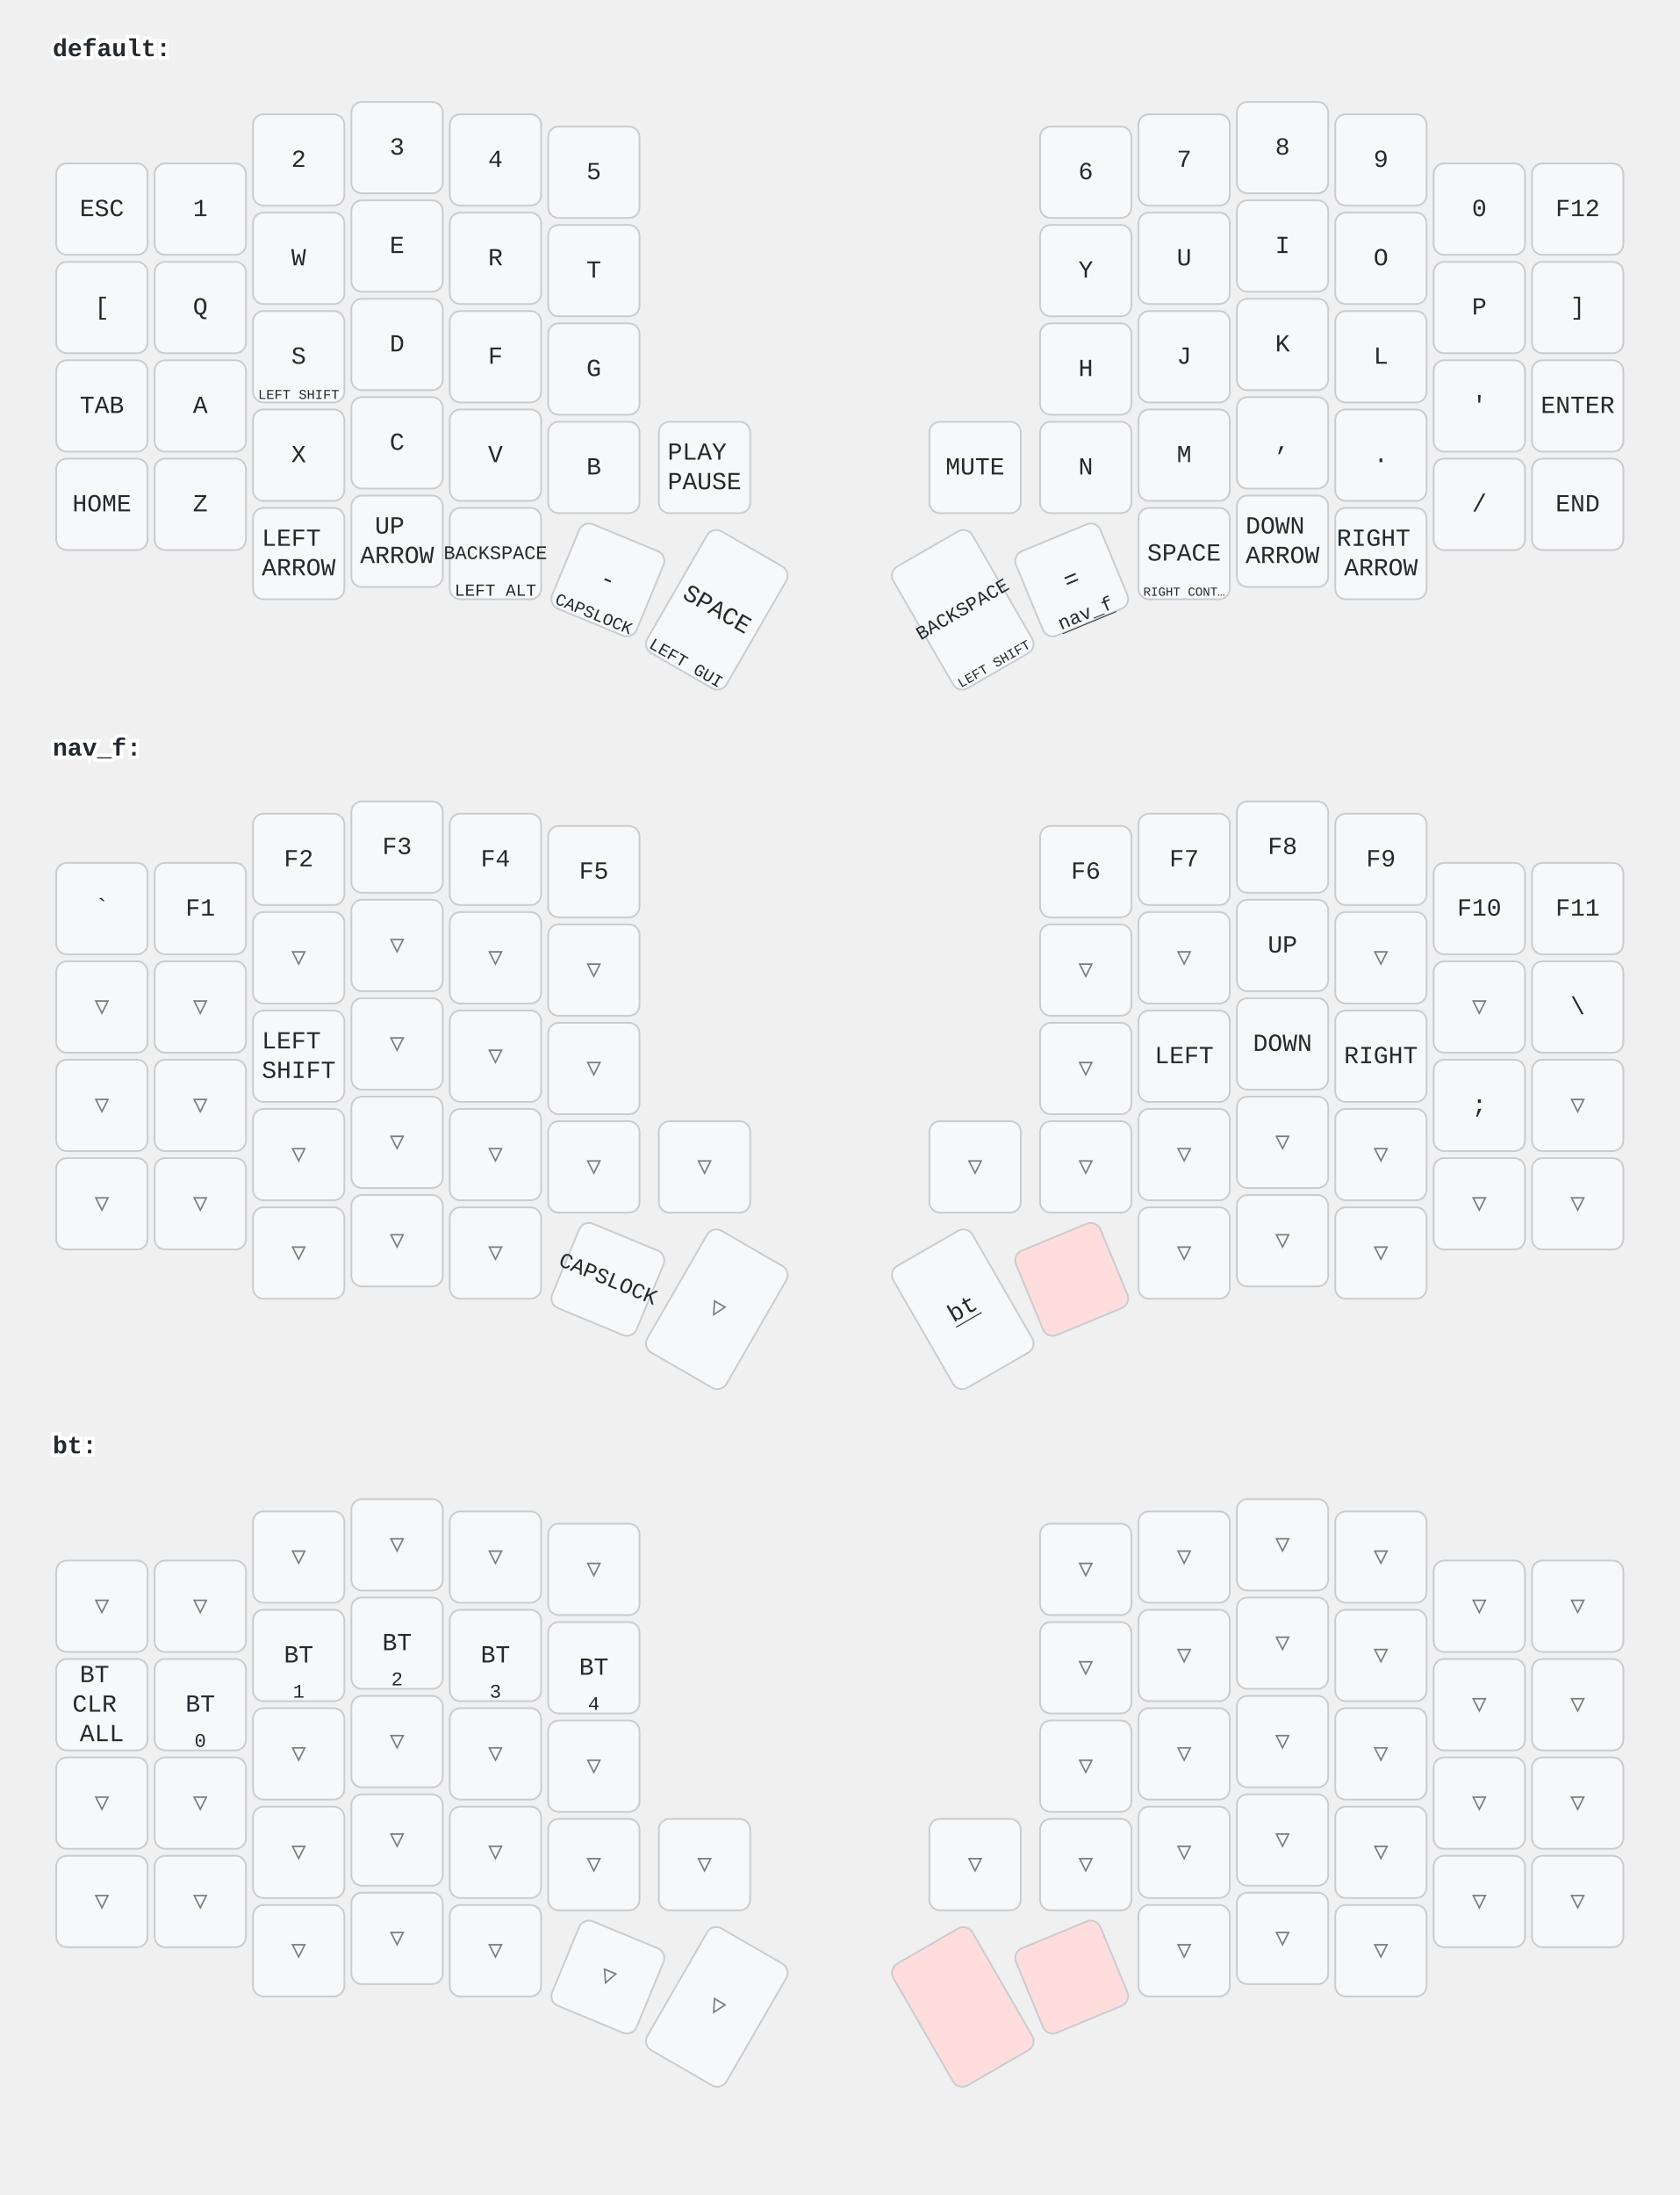
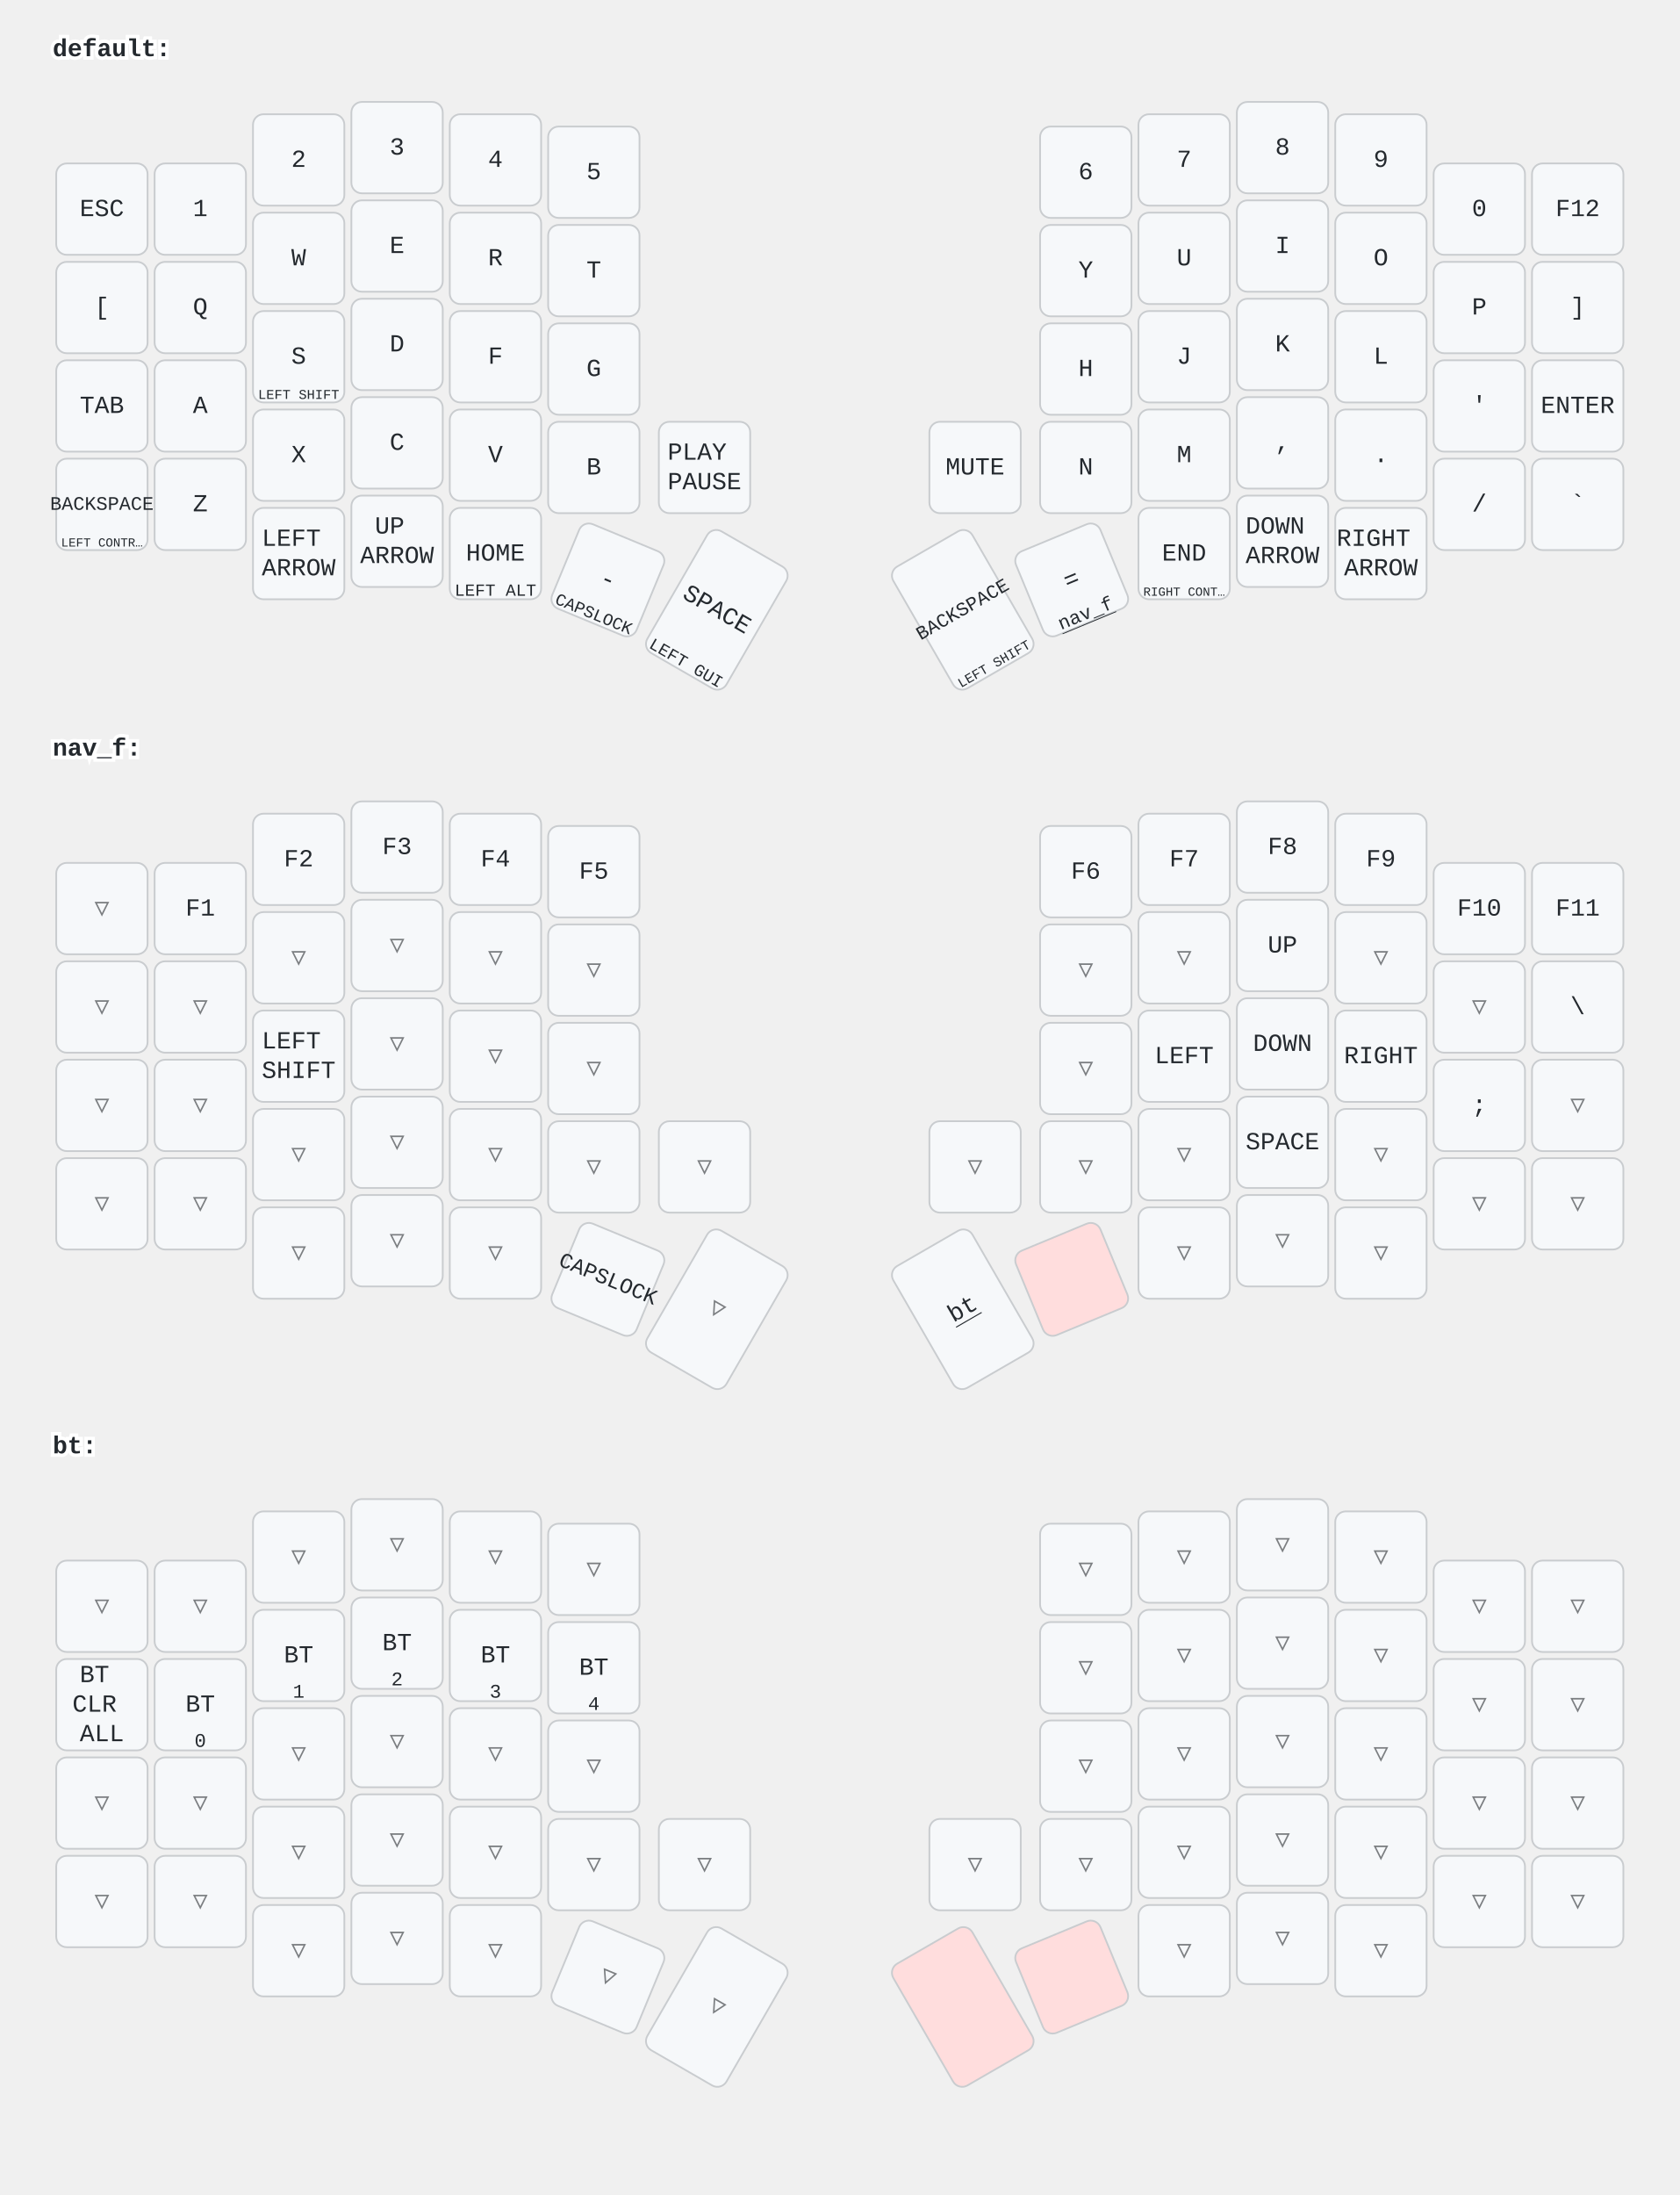
<svg xmlns="http://www.w3.org/2000/svg" width="956" height="1249" viewBox="0 0 956 1249" class="keymap">
  <style>/* inherit to force styles through use tags */
svg path {
    fill: inherit;
}

/* font and background color specifications */
svg.keymap {
    font-family: SFMono-Regular,Consolas,Liberation Mono,Menlo,monospace;
    font-size: 14px;
    font-kerning: normal;
    text-rendering: optimizeLegibility;
    fill: #24292e;
}

/* default key styling */
rect.key {
    fill: #f6f8fa;
}

rect.key, rect.combo {
    stroke: #c9cccf;
    stroke-width: 1;
}

/* default key side styling, only used is draw_key_sides is set */
rect.side {
    filter: brightness(90%);
}

/* color accent for combo boxes */
rect.combo, rect.combo-separate {
    fill: #cdf;
}

/* color accent for held keys */
rect.held, rect.combo.held {
    fill: #fdd;
}

/* color accent for ghost (optional) keys */
rect.ghost, rect.combo.ghost {
    stroke-dasharray: 4, 4;
    stroke-width: 2;
}

text {
    text-anchor: middle;
    dominant-baseline: middle;
}

/* styling for layer labels */
text.label {
    font-weight: bold;
    text-anchor: start;
    stroke: white;
    stroke-width: 4;
    paint-order: stroke;
}

/* styling for optional footer */
text.footer {
    text-anchor: end;
    dominant-baseline: auto;
    stroke: white;
    stroke-width: 4;
    paint-order: stroke;
}

/* styling for combo tap, and key non-tap label text */
text.combo, text.hold, text.shifted, text.left, text.right {
    font-size: 11px;
}

text.hold {
    text-anchor: middle;
    dominant-baseline: auto;
}

text.shifted {
    text-anchor: middle;
    dominant-baseline: hanging;
}

text.left {
    text-anchor: start;
}

text.right {
    text-anchor: end;
}

text.layer-activator {
    text-decoration: underline;
}

/* styling for hold/shifted label text in combo box */
text.combo.hold, text.combo.shifted, text.combo.left, text.combo.right {
    font-size: 8px;
}

/* lighter symbol for transparent keys */
text.trans {
    fill: #7b7e81;
}

/* styling for combo dendrons */
path.combo {
    stroke-width: 1;
    stroke: gray;
    fill: none;
}

/* Start Tabler Icons Cleanup */
/* cannot use height/width with glyphs */
.icon-tabler &gt; path {
    fill: inherit;
    stroke: inherit;
    stroke-width: 2;
}
/* hide tabler's default box */
.icon-tabler &gt; path[stroke="none"][fill="none"] {
    visibility: hidden;
}
/* End Tabler Icons Cleanup */
</style>
  <g transform="translate(30, 0)" class="layer-default">
    <text x="0" y="28" class="label" id="default">default:</text>
    <g transform="translate(0, 56)">
      <g transform="translate(28, 63)" class="key keypos-0">
        <rect rx="6" ry="6" x="-26" y="-26" width="52" height="52" class="key" />
        <text x="0" y="0" class="key tap">ESC</text>
      </g>
      <g transform="translate(84, 63)" class="key keypos-1">
        <rect rx="6" ry="6" x="-26" y="-26" width="52" height="52" class="key" />
        <text x="0" y="0" class="key tap">1</text>
      </g>
      <g transform="translate(140, 35)" class="key keypos-2">
        <rect rx="6" ry="6" x="-26" y="-26" width="52" height="52" class="key" />
        <text x="0" y="0" class="key tap">2</text>
      </g>
      <g transform="translate(196, 28)" class="key keypos-3">
        <rect rx="6" ry="6" x="-26" y="-26" width="52" height="52" class="key" />
        <text x="0" y="0" class="key tap">3</text>
      </g>
      <g transform="translate(252, 35)" class="key keypos-4">
        <rect rx="6" ry="6" x="-26" y="-26" width="52" height="52" class="key" />
        <text x="0" y="0" class="key tap">4</text>
      </g>
      <g transform="translate(308, 42)" class="key keypos-5">
        <rect rx="6" ry="6" x="-26" y="-26" width="52" height="52" class="key" />
        <text x="0" y="0" class="key tap">5</text>
      </g>
      <g transform="translate(588, 42)" class="key keypos-6">
        <rect rx="6" ry="6" x="-26" y="-26" width="52" height="52" class="key" />
        <text x="0" y="0" class="key tap">6</text>
      </g>
      <g transform="translate(644, 35)" class="key keypos-7">
        <rect rx="6" ry="6" x="-26" y="-26" width="52" height="52" class="key" />
        <text x="0" y="0" class="key tap">7</text>
      </g>
      <g transform="translate(700, 28)" class="key keypos-8">
        <rect rx="6" ry="6" x="-26" y="-26" width="52" height="52" class="key" />
        <text x="0" y="0" class="key tap">8</text>
      </g>
      <g transform="translate(756, 35)" class="key keypos-9">
        <rect rx="6" ry="6" x="-26" y="-26" width="52" height="52" class="key" />
        <text x="0" y="0" class="key tap">9</text>
      </g>
      <g transform="translate(812, 63)" class="key keypos-10">
        <rect rx="6" ry="6" x="-26" y="-26" width="52" height="52" class="key" />
        <text x="0" y="0" class="key tap">0</text>
      </g>
      <g transform="translate(868, 63)" class="key keypos-11">
        <rect rx="6" ry="6" x="-26" y="-26" width="52" height="52" class="key" />
        <text x="0" y="0" class="key tap">F12</text>
      </g>
      <g transform="translate(28, 119)" class="key keypos-12">
        <rect rx="6" ry="6" x="-26" y="-26" width="52" height="52" class="key" />
        <text x="0" y="0" class="key tap">[</text>
      </g>
      <g transform="translate(84, 119)" class="key keypos-13">
        <rect rx="6" ry="6" x="-26" y="-26" width="52" height="52" class="key" />
        <text x="0" y="0" class="key tap">Q</text>
      </g>
      <g transform="translate(140, 91)" class="key keypos-14">
        <rect rx="6" ry="6" x="-26" y="-26" width="52" height="52" class="key" />
        <text x="0" y="0" class="key tap">W</text>
      </g>
      <g transform="translate(196, 84)" class="key keypos-15">
        <rect rx="6" ry="6" x="-26" y="-26" width="52" height="52" class="key" />
        <text x="0" y="0" class="key tap">E</text>
      </g>
      <g transform="translate(252, 91)" class="key keypos-16">
        <rect rx="6" ry="6" x="-26" y="-26" width="52" height="52" class="key" />
        <text x="0" y="0" class="key tap">R</text>
      </g>
      <g transform="translate(308, 98)" class="key keypos-17">
        <rect rx="6" ry="6" x="-26" y="-26" width="52" height="52" class="key" />
        <text x="0" y="0" class="key tap">T</text>
      </g>
      <g transform="translate(588, 98)" class="key keypos-18">
        <rect rx="6" ry="6" x="-26" y="-26" width="52" height="52" class="key" />
        <text x="0" y="0" class="key tap">Y</text>
      </g>
      <g transform="translate(644, 91)" class="key keypos-19">
        <rect rx="6" ry="6" x="-26" y="-26" width="52" height="52" class="key" />
        <text x="0" y="0" class="key tap">U</text>
      </g>
      <g transform="translate(700, 84)" class="key keypos-20">
        <rect rx="6" ry="6" x="-26" y="-26" width="52" height="52" class="key" />
        <text x="0" y="0" class="key tap">I</text>
      </g>
      <g transform="translate(756, 91)" class="key keypos-21">
        <rect rx="6" ry="6" x="-26" y="-26" width="52" height="52" class="key" />
        <text x="0" y="0" class="key tap">O</text>
      </g>
      <g transform="translate(812, 119)" class="key keypos-22">
        <rect rx="6" ry="6" x="-26" y="-26" width="52" height="52" class="key" />
        <text x="0" y="0" class="key tap">P</text>
      </g>
      <g transform="translate(868, 119)" class="key keypos-23">
        <rect rx="6" ry="6" x="-26" y="-26" width="52" height="52" class="key" />
        <text x="0" y="0" class="key tap">]</text>
      </g>
      <g transform="translate(28, 175)" class="key keypos-24">
        <rect rx="6" ry="6" x="-26" y="-26" width="52" height="52" class="key" />
        <text x="0" y="0" class="key tap">TAB</text>
      </g>
      <g transform="translate(84, 175)" class="key keypos-25">
        <rect rx="6" ry="6" x="-26" y="-26" width="52" height="52" class="key" />
        <text x="0" y="0" class="key tap">A</text>
      </g>
      <g transform="translate(140, 147)" class="key keypos-26">
        <rect rx="6" ry="6" x="-26" y="-26" width="52" height="52" class="key" />
        <text x="0" y="0" class="key tap">S</text>
        <text x="0" y="24" class="key hold">
          <tspan style="font-size: 70%">LEFT SHIFT</tspan>
        </text>
      </g>
      <g transform="translate(196, 140)" class="key keypos-27">
        <rect rx="6" ry="6" x="-26" y="-26" width="52" height="52" class="key" />
        <text x="0" y="0" class="key tap">D</text>
      </g>
      <g transform="translate(252, 147)" class="key keypos-28">
        <rect rx="6" ry="6" x="-26" y="-26" width="52" height="52" class="key" />
        <text x="0" y="0" class="key tap">F</text>
      </g>
      <g transform="translate(308, 154)" class="key keypos-29">
        <rect rx="6" ry="6" x="-26" y="-26" width="52" height="52" class="key" />
        <text x="0" y="0" class="key tap">G</text>
      </g>
      <g transform="translate(588, 154)" class="key keypos-30">
        <rect rx="6" ry="6" x="-26" y="-26" width="52" height="52" class="key" />
        <text x="0" y="0" class="key tap">H</text>
      </g>
      <g transform="translate(644, 147)" class="key keypos-31">
        <rect rx="6" ry="6" x="-26" y="-26" width="52" height="52" class="key" />
        <text x="0" y="0" class="key tap">J</text>
      </g>
      <g transform="translate(700, 140)" class="key keypos-32">
        <rect rx="6" ry="6" x="-26" y="-26" width="52" height="52" class="key" />
        <text x="0" y="0" class="key tap">K</text>
      </g>
      <g transform="translate(756, 147)" class="key keypos-33">
        <rect rx="6" ry="6" x="-26" y="-26" width="52" height="52" class="key" />
        <text x="0" y="0" class="key tap">L</text>
      </g>
      <g transform="translate(812, 175)" class="key keypos-34">
        <rect rx="6" ry="6" x="-26" y="-26" width="52" height="52" class="key" />
        <text x="0" y="0" class="key tap">'</text>
      </g>
      <g transform="translate(868, 175)" class="key keypos-35">
        <rect rx="6" ry="6" x="-26" y="-26" width="52" height="52" class="key" />
        <text x="0" y="0" class="key tap">ENTER</text>
      </g>
      <g transform="translate(28, 231)" class="key keypos-36">
        <rect rx="6" ry="6" x="-26" y="-26" width="52" height="52" class="key" />
-         <text x="0" y="0" class="key tap">HOME</text>
+         <text x="0" y="0" class="key tap">
+           <tspan style="font-size: 78%">BACKSPACE</tspan>
+         </text>
+         <text x="0" y="24" class="key hold">
+           <tspan style="font-size: 64%">LEFT CONTR…</tspan>
+         </text>
      </g>
      <g transform="translate(84, 231)" class="key keypos-37">
        <rect rx="6" ry="6" x="-26" y="-26" width="52" height="52" class="key" />
        <text x="0" y="0" class="key tap">Z</text>
      </g>
      <g transform="translate(140, 203)" class="key keypos-38">
        <rect rx="6" ry="6" x="-26" y="-26" width="52" height="52" class="key" />
        <text x="0" y="0" class="key tap">X</text>
      </g>
      <g transform="translate(196, 196)" class="key keypos-39">
        <rect rx="6" ry="6" x="-26" y="-26" width="52" height="52" class="key" />
        <text x="0" y="0" class="key tap">C</text>
      </g>
      <g transform="translate(252, 203)" class="key keypos-40">
        <rect rx="6" ry="6" x="-26" y="-26" width="52" height="52" class="key" />
        <text x="0" y="0" class="key tap">V</text>
      </g>
      <g transform="translate(308, 210)" class="key keypos-41">
        <rect rx="6" ry="6" x="-26" y="-26" width="52" height="52" class="key" />
        <text x="0" y="0" class="key tap">B</text>
      </g>
      <g transform="translate(371, 210)" class="key keypos-42">
        <rect rx="6" ry="6" x="-26" y="-26" width="52" height="52" class="key" />
        <text x="0" y="0" class="key tap">
          <tspan x="0" dy="-0.6em">PLAY</tspan>
          <tspan x="0" dy="1.2em">PAUSE</tspan>
        </text>
      </g>
      <g transform="translate(525, 210)" class="key keypos-43">
        <rect rx="6" ry="6" x="-26" y="-26" width="52" height="52" class="key" />
        <text x="0" y="0" class="key tap">MUTE</text>
      </g>
      <g transform="translate(588, 210)" class="key keypos-44">
        <rect rx="6" ry="6" x="-26" y="-26" width="52" height="52" class="key" />
        <text x="0" y="0" class="key tap">N</text>
      </g>
      <g transform="translate(644, 203)" class="key keypos-45">
        <rect rx="6" ry="6" x="-26" y="-26" width="52" height="52" class="key" />
        <text x="0" y="0" class="key tap">M</text>
      </g>
      <g transform="translate(700, 196)" class="key keypos-46">
        <rect rx="6" ry="6" x="-26" y="-26" width="52" height="52" class="key" />
        <text x="0" y="0" class="key tap">,</text>
      </g>
      <g transform="translate(756, 203)" class="key keypos-47">
        <rect rx="6" ry="6" x="-26" y="-26" width="52" height="52" class="key" />
        <text x="0" y="0" class="key tap">.</text>
      </g>
      <g transform="translate(812, 231)" class="key keypos-48">
        <rect rx="6" ry="6" x="-26" y="-26" width="52" height="52" class="key" />
        <text x="0" y="0" class="key tap">/</text>
      </g>
      <g transform="translate(868, 231)" class="key keypos-49">
        <rect rx="6" ry="6" x="-26" y="-26" width="52" height="52" class="key" />
-         <text x="0" y="0" class="key tap">END</text>
+         <text x="0" y="0" class="key tap">`</text>
      </g>
      <g transform="translate(140, 259)" class="key keypos-50">
        <rect rx="6" ry="6" x="-26" y="-26" width="52" height="52" class="key" />
        <text x="0" y="0" class="key tap">
          <tspan x="0" dy="-0.6em">LEFT</tspan>
          <tspan x="0" dy="1.2em">ARROW</tspan>
        </text>
      </g>
      <g transform="translate(196, 252)" class="key keypos-51">
        <rect rx="6" ry="6" x="-26" y="-26" width="52" height="52" class="key" />
        <text x="0" y="0" class="key tap">
          <tspan x="0" dy="-0.6em">UP</tspan>
          <tspan x="0" dy="1.2em">ARROW</tspan>
        </text>
      </g>
      <g transform="translate(252, 259)" class="key keypos-52">
        <rect rx="6" ry="6" x="-26" y="-26" width="52" height="52" class="key" />
-         <text x="0" y="0" class="key tap">
-           <tspan style="font-size: 78%">BACKSPACE</tspan>
-         </text>
+         <text x="0" y="0" class="key tap">HOME</text>
        <text x="0" y="24" class="key hold">
          <tspan style="font-size: 88%">LEFT ALT</tspan>
        </text>
      </g>
      <g transform="translate(316, 274) rotate(22.5)" class="key keypos-53">
        <rect rx="6" ry="6" x="-26" y="-26" width="52" height="52" class="key" />
        <text x="0" y="0" class="key tap">-</text>
        <text x="0" y="24" class="key hold">
          <tspan style="font-size: 88%">CAPSLOCK</tspan>
        </text>
      </g>
      <g transform="translate(378, 291) rotate(30.0)" class="key keypos-54">
        <rect rx="6" ry="6" x="-26" y="-40" width="52" height="80" class="key" />
        <text x="0" y="0" class="key tap">SPACE</text>
        <text x="0" y="38" class="key hold">
          <tspan style="font-size: 88%">LEFT GUI</tspan>
        </text>
      </g>
      <g transform="translate(518, 291) rotate(-30.0)" class="key keypos-55">
        <rect rx="6" ry="6" x="-26" y="-40" width="52" height="80" class="key" />
        <text x="0" y="0" class="key tap">
          <tspan style="font-size: 78%">BACKSPACE</tspan>
        </text>
        <text x="0" y="38" class="key hold">
          <tspan style="font-size: 70%">LEFT SHIFT</tspan>
        </text>
      </g>
      <g transform="translate(580, 274) rotate(-22.5)" class="key keypos-56">
        <rect rx="6" ry="6" x="-26" y="-26" width="52" height="52" class="key" />
        <text x="0" y="0" class="key tap">=</text>
        <a href="#nav_f">
          <text x="0" y="24" class="key hold layer-activator">nav_f</text>
        </a>
      </g>
      <g transform="translate(644, 259)" class="key keypos-57">
        <rect rx="6" ry="6" x="-26" y="-26" width="52" height="52" class="key" />
-         <text x="0" y="0" class="key tap">SPACE</text>
+         <text x="0" y="0" class="key tap">END</text>
        <text x="0" y="24" class="key hold">
          <tspan style="font-size: 64%">RIGHT CONT…</tspan>
        </text>
      </g>
      <g transform="translate(700, 252)" class="key keypos-58">
        <rect rx="6" ry="6" x="-26" y="-26" width="52" height="52" class="key" />
        <text x="0" y="0" class="key tap">
          <tspan x="0" dy="-0.6em">DOWN</tspan>
          <tspan x="0" dy="1.2em">ARROW</tspan>
        </text>
      </g>
      <g transform="translate(756, 259)" class="key keypos-59">
        <rect rx="6" ry="6" x="-26" y="-26" width="52" height="52" class="key" />
        <text x="0" y="0" class="key tap">
          <tspan x="0" dy="-0.6em">RIGHT</tspan>
          <tspan x="0" dy="1.2em">ARROW</tspan>
        </text>
      </g>
    </g>
  </g>
  <g transform="translate(30, 398)" class="layer-nav_f">
    <text x="0" y="28" class="label" id="nav_f">nav_f:</text>
    <g transform="translate(0, 56)">
-       <g transform="translate(28, 63)" class="key keypos-0">
-         <rect rx="6" ry="6" x="-26" y="-26" width="52" height="52" class="key" />
-         <text x="0" y="0" class="key tap">`</text>
+       <g transform="translate(28, 63)" class="key trans keypos-0">
+         <rect rx="6" ry="6" x="-26" y="-26" width="52" height="52" class="key trans" />
+         <text x="0" y="0" class="key trans tap">▽</text>
      </g>
      <g transform="translate(84, 63)" class="key keypos-1">
        <rect rx="6" ry="6" x="-26" y="-26" width="52" height="52" class="key" />
        <text x="0" y="0" class="key tap">F1</text>
      </g>
      <g transform="translate(140, 35)" class="key keypos-2">
        <rect rx="6" ry="6" x="-26" y="-26" width="52" height="52" class="key" />
        <text x="0" y="0" class="key tap">F2</text>
      </g>
      <g transform="translate(196, 28)" class="key keypos-3">
        <rect rx="6" ry="6" x="-26" y="-26" width="52" height="52" class="key" />
        <text x="0" y="0" class="key tap">F3</text>
      </g>
      <g transform="translate(252, 35)" class="key keypos-4">
        <rect rx="6" ry="6" x="-26" y="-26" width="52" height="52" class="key" />
        <text x="0" y="0" class="key tap">F4</text>
      </g>
      <g transform="translate(308, 42)" class="key keypos-5">
        <rect rx="6" ry="6" x="-26" y="-26" width="52" height="52" class="key" />
        <text x="0" y="0" class="key tap">F5</text>
      </g>
      <g transform="translate(588, 42)" class="key keypos-6">
        <rect rx="6" ry="6" x="-26" y="-26" width="52" height="52" class="key" />
        <text x="0" y="0" class="key tap">F6</text>
      </g>
      <g transform="translate(644, 35)" class="key keypos-7">
        <rect rx="6" ry="6" x="-26" y="-26" width="52" height="52" class="key" />
        <text x="0" y="0" class="key tap">F7</text>
      </g>
      <g transform="translate(700, 28)" class="key keypos-8">
        <rect rx="6" ry="6" x="-26" y="-26" width="52" height="52" class="key" />
        <text x="0" y="0" class="key tap">F8</text>
      </g>
      <g transform="translate(756, 35)" class="key keypos-9">
        <rect rx="6" ry="6" x="-26" y="-26" width="52" height="52" class="key" />
        <text x="0" y="0" class="key tap">F9</text>
      </g>
      <g transform="translate(812, 63)" class="key keypos-10">
        <rect rx="6" ry="6" x="-26" y="-26" width="52" height="52" class="key" />
        <text x="0" y="0" class="key tap">F10</text>
      </g>
      <g transform="translate(868, 63)" class="key keypos-11">
        <rect rx="6" ry="6" x="-26" y="-26" width="52" height="52" class="key" />
        <text x="0" y="0" class="key tap">F11</text>
      </g>
      <g transform="translate(28, 119)" class="key trans keypos-12">
        <rect rx="6" ry="6" x="-26" y="-26" width="52" height="52" class="key trans" />
        <text x="0" y="0" class="key trans tap">▽</text>
      </g>
      <g transform="translate(84, 119)" class="key trans keypos-13">
        <rect rx="6" ry="6" x="-26" y="-26" width="52" height="52" class="key trans" />
        <text x="0" y="0" class="key trans tap">▽</text>
      </g>
      <g transform="translate(140, 91)" class="key trans keypos-14">
        <rect rx="6" ry="6" x="-26" y="-26" width="52" height="52" class="key trans" />
        <text x="0" y="0" class="key trans tap">▽</text>
      </g>
      <g transform="translate(196, 84)" class="key trans keypos-15">
        <rect rx="6" ry="6" x="-26" y="-26" width="52" height="52" class="key trans" />
        <text x="0" y="0" class="key trans tap">▽</text>
      </g>
      <g transform="translate(252, 91)" class="key trans keypos-16">
        <rect rx="6" ry="6" x="-26" y="-26" width="52" height="52" class="key trans" />
        <text x="0" y="0" class="key trans tap">▽</text>
      </g>
      <g transform="translate(308, 98)" class="key trans keypos-17">
        <rect rx="6" ry="6" x="-26" y="-26" width="52" height="52" class="key trans" />
        <text x="0" y="0" class="key trans tap">▽</text>
      </g>
      <g transform="translate(588, 98)" class="key trans keypos-18">
        <rect rx="6" ry="6" x="-26" y="-26" width="52" height="52" class="key trans" />
        <text x="0" y="0" class="key trans tap">▽</text>
      </g>
      <g transform="translate(644, 91)" class="key trans keypos-19">
        <rect rx="6" ry="6" x="-26" y="-26" width="52" height="52" class="key trans" />
        <text x="0" y="0" class="key trans tap">▽</text>
      </g>
      <g transform="translate(700, 84)" class="key keypos-20">
        <rect rx="6" ry="6" x="-26" y="-26" width="52" height="52" class="key" />
        <text x="0" y="0" class="key tap">UP</text>
      </g>
      <g transform="translate(756, 91)" class="key trans keypos-21">
        <rect rx="6" ry="6" x="-26" y="-26" width="52" height="52" class="key trans" />
        <text x="0" y="0" class="key trans tap">▽</text>
      </g>
      <g transform="translate(812, 119)" class="key trans keypos-22">
        <rect rx="6" ry="6" x="-26" y="-26" width="52" height="52" class="key trans" />
        <text x="0" y="0" class="key trans tap">▽</text>
      </g>
      <g transform="translate(868, 119)" class="key keypos-23">
        <rect rx="6" ry="6" x="-26" y="-26" width="52" height="52" class="key" />
        <text x="0" y="0" class="key tap">\</text>
      </g>
      <g transform="translate(28, 175)" class="key trans keypos-24">
        <rect rx="6" ry="6" x="-26" y="-26" width="52" height="52" class="key trans" />
        <text x="0" y="0" class="key trans tap">▽</text>
      </g>
      <g transform="translate(84, 175)" class="key trans keypos-25">
        <rect rx="6" ry="6" x="-26" y="-26" width="52" height="52" class="key trans" />
        <text x="0" y="0" class="key trans tap">▽</text>
      </g>
      <g transform="translate(140, 147)" class="key keypos-26">
        <rect rx="6" ry="6" x="-26" y="-26" width="52" height="52" class="key" />
        <text x="0" y="0" class="key tap">
          <tspan x="0" dy="-0.6em">LEFT</tspan>
          <tspan x="0" dy="1.2em">SHIFT</tspan>
        </text>
      </g>
      <g transform="translate(196, 140)" class="key trans keypos-27">
        <rect rx="6" ry="6" x="-26" y="-26" width="52" height="52" class="key trans" />
        <text x="0" y="0" class="key trans tap">▽</text>
      </g>
      <g transform="translate(252, 147)" class="key trans keypos-28">
        <rect rx="6" ry="6" x="-26" y="-26" width="52" height="52" class="key trans" />
        <text x="0" y="0" class="key trans tap">▽</text>
      </g>
      <g transform="translate(308, 154)" class="key trans keypos-29">
        <rect rx="6" ry="6" x="-26" y="-26" width="52" height="52" class="key trans" />
        <text x="0" y="0" class="key trans tap">▽</text>
      </g>
      <g transform="translate(588, 154)" class="key trans keypos-30">
        <rect rx="6" ry="6" x="-26" y="-26" width="52" height="52" class="key trans" />
        <text x="0" y="0" class="key trans tap">▽</text>
      </g>
      <g transform="translate(644, 147)" class="key keypos-31">
        <rect rx="6" ry="6" x="-26" y="-26" width="52" height="52" class="key" />
        <text x="0" y="0" class="key tap">LEFT</text>
      </g>
      <g transform="translate(700, 140)" class="key keypos-32">
        <rect rx="6" ry="6" x="-26" y="-26" width="52" height="52" class="key" />
        <text x="0" y="0" class="key tap">DOWN</text>
      </g>
      <g transform="translate(756, 147)" class="key keypos-33">
        <rect rx="6" ry="6" x="-26" y="-26" width="52" height="52" class="key" />
        <text x="0" y="0" class="key tap">RIGHT</text>
      </g>
      <g transform="translate(812, 175)" class="key keypos-34">
        <rect rx="6" ry="6" x="-26" y="-26" width="52" height="52" class="key" />
        <text x="0" y="0" class="key tap">;</text>
      </g>
      <g transform="translate(868, 175)" class="key trans keypos-35">
        <rect rx="6" ry="6" x="-26" y="-26" width="52" height="52" class="key trans" />
        <text x="0" y="0" class="key trans tap">▽</text>
      </g>
      <g transform="translate(28, 231)" class="key trans keypos-36">
        <rect rx="6" ry="6" x="-26" y="-26" width="52" height="52" class="key trans" />
        <text x="0" y="0" class="key trans tap">▽</text>
      </g>
      <g transform="translate(84, 231)" class="key trans keypos-37">
        <rect rx="6" ry="6" x="-26" y="-26" width="52" height="52" class="key trans" />
        <text x="0" y="0" class="key trans tap">▽</text>
      </g>
      <g transform="translate(140, 203)" class="key trans keypos-38">
        <rect rx="6" ry="6" x="-26" y="-26" width="52" height="52" class="key trans" />
        <text x="0" y="0" class="key trans tap">▽</text>
      </g>
      <g transform="translate(196, 196)" class="key trans keypos-39">
        <rect rx="6" ry="6" x="-26" y="-26" width="52" height="52" class="key trans" />
        <text x="0" y="0" class="key trans tap">▽</text>
      </g>
      <g transform="translate(252, 203)" class="key trans keypos-40">
        <rect rx="6" ry="6" x="-26" y="-26" width="52" height="52" class="key trans" />
        <text x="0" y="0" class="key trans tap">▽</text>
      </g>
      <g transform="translate(308, 210)" class="key trans keypos-41">
        <rect rx="6" ry="6" x="-26" y="-26" width="52" height="52" class="key trans" />
        <text x="0" y="0" class="key trans tap">▽</text>
      </g>
      <g transform="translate(371, 210)" class="key trans keypos-42">
        <rect rx="6" ry="6" x="-26" y="-26" width="52" height="52" class="key trans" />
        <text x="0" y="0" class="key trans tap">▽</text>
      </g>
      <g transform="translate(525, 210)" class="key trans keypos-43">
        <rect rx="6" ry="6" x="-26" y="-26" width="52" height="52" class="key trans" />
        <text x="0" y="0" class="key trans tap">▽</text>
      </g>
      <g transform="translate(588, 210)" class="key trans keypos-44">
        <rect rx="6" ry="6" x="-26" y="-26" width="52" height="52" class="key trans" />
        <text x="0" y="0" class="key trans tap">▽</text>
      </g>
      <g transform="translate(644, 203)" class="key trans keypos-45">
        <rect rx="6" ry="6" x="-26" y="-26" width="52" height="52" class="key trans" />
        <text x="0" y="0" class="key trans tap">▽</text>
      </g>
-       <g transform="translate(700, 196)" class="key trans keypos-46">
-         <rect rx="6" ry="6" x="-26" y="-26" width="52" height="52" class="key trans" />
-         <text x="0" y="0" class="key trans tap">▽</text>
+       <g transform="translate(700, 196)" class="key keypos-46">
+         <rect rx="6" ry="6" x="-26" y="-26" width="52" height="52" class="key" />
+         <text x="0" y="0" class="key tap">SPACE</text>
      </g>
      <g transform="translate(756, 203)" class="key trans keypos-47">
        <rect rx="6" ry="6" x="-26" y="-26" width="52" height="52" class="key trans" />
        <text x="0" y="0" class="key trans tap">▽</text>
      </g>
      <g transform="translate(812, 231)" class="key trans keypos-48">
        <rect rx="6" ry="6" x="-26" y="-26" width="52" height="52" class="key trans" />
        <text x="0" y="0" class="key trans tap">▽</text>
      </g>
      <g transform="translate(868, 231)" class="key trans keypos-49">
        <rect rx="6" ry="6" x="-26" y="-26" width="52" height="52" class="key trans" />
        <text x="0" y="0" class="key trans tap">▽</text>
      </g>
      <g transform="translate(140, 259)" class="key trans keypos-50">
        <rect rx="6" ry="6" x="-26" y="-26" width="52" height="52" class="key trans" />
        <text x="0" y="0" class="key trans tap">▽</text>
      </g>
      <g transform="translate(196, 252)" class="key trans keypos-51">
        <rect rx="6" ry="6" x="-26" y="-26" width="52" height="52" class="key trans" />
        <text x="0" y="0" class="key trans tap">▽</text>
      </g>
      <g transform="translate(252, 259)" class="key trans keypos-52">
        <rect rx="6" ry="6" x="-26" y="-26" width="52" height="52" class="key trans" />
        <text x="0" y="0" class="key trans tap">▽</text>
      </g>
      <g transform="translate(316, 274) rotate(22.5)" class="key keypos-53">
        <rect rx="6" ry="6" x="-26" y="-26" width="52" height="52" class="key" />
        <text x="0" y="0" class="key tap">
          <tspan style="font-size: 88%">CAPSLOCK</tspan>
        </text>
      </g>
      <g transform="translate(378, 291) rotate(30.0)" class="key trans keypos-54">
        <rect rx="6" ry="6" x="-26" y="-40" width="52" height="80" class="key trans" />
        <text x="0" y="0" class="key trans tap">▽</text>
      </g>
      <g transform="translate(518, 291) rotate(-30.0)" class="key keypos-55">
        <rect rx="6" ry="6" x="-26" y="-40" width="52" height="80" class="key" />
        <a href="#bt">
          <text x="0" y="0" class="key tap layer-activator">bt</text>
        </a>
      </g>
      <g transform="translate(580, 274) rotate(-22.5)" class="key held keypos-56">
        <rect rx="6" ry="6" x="-26" y="-26" width="52" height="52" class="key held" />
      </g>
      <g transform="translate(644, 259)" class="key trans keypos-57">
        <rect rx="6" ry="6" x="-26" y="-26" width="52" height="52" class="key trans" />
        <text x="0" y="0" class="key trans tap">▽</text>
      </g>
      <g transform="translate(700, 252)" class="key trans keypos-58">
        <rect rx="6" ry="6" x="-26" y="-26" width="52" height="52" class="key trans" />
        <text x="0" y="0" class="key trans tap">▽</text>
      </g>
      <g transform="translate(756, 259)" class="key trans keypos-59">
        <rect rx="6" ry="6" x="-26" y="-26" width="52" height="52" class="key trans" />
        <text x="0" y="0" class="key trans tap">▽</text>
      </g>
    </g>
  </g>
  <g transform="translate(30, 795)" class="layer-bt">
    <text x="0" y="28" class="label" id="bt">bt:</text>
    <g transform="translate(0, 56)">
      <g transform="translate(28, 63)" class="key trans keypos-0">
        <rect rx="6" ry="6" x="-26" y="-26" width="52" height="52" class="key trans" />
        <text x="0" y="0" class="key trans tap">▽</text>
      </g>
      <g transform="translate(84, 63)" class="key trans keypos-1">
        <rect rx="6" ry="6" x="-26" y="-26" width="52" height="52" class="key trans" />
        <text x="0" y="0" class="key trans tap">▽</text>
      </g>
      <g transform="translate(140, 35)" class="key trans keypos-2">
        <rect rx="6" ry="6" x="-26" y="-26" width="52" height="52" class="key trans" />
        <text x="0" y="0" class="key trans tap">▽</text>
      </g>
      <g transform="translate(196, 28)" class="key trans keypos-3">
        <rect rx="6" ry="6" x="-26" y="-26" width="52" height="52" class="key trans" />
        <text x="0" y="0" class="key trans tap">▽</text>
      </g>
      <g transform="translate(252, 35)" class="key trans keypos-4">
        <rect rx="6" ry="6" x="-26" y="-26" width="52" height="52" class="key trans" />
        <text x="0" y="0" class="key trans tap">▽</text>
      </g>
      <g transform="translate(308, 42)" class="key trans keypos-5">
        <rect rx="6" ry="6" x="-26" y="-26" width="52" height="52" class="key trans" />
        <text x="0" y="0" class="key trans tap">▽</text>
      </g>
      <g transform="translate(588, 42)" class="key trans keypos-6">
        <rect rx="6" ry="6" x="-26" y="-26" width="52" height="52" class="key trans" />
        <text x="0" y="0" class="key trans tap">▽</text>
      </g>
      <g transform="translate(644, 35)" class="key trans keypos-7">
        <rect rx="6" ry="6" x="-26" y="-26" width="52" height="52" class="key trans" />
        <text x="0" y="0" class="key trans tap">▽</text>
      </g>
      <g transform="translate(700, 28)" class="key trans keypos-8">
        <rect rx="6" ry="6" x="-26" y="-26" width="52" height="52" class="key trans" />
        <text x="0" y="0" class="key trans tap">▽</text>
      </g>
      <g transform="translate(756, 35)" class="key trans keypos-9">
        <rect rx="6" ry="6" x="-26" y="-26" width="52" height="52" class="key trans" />
        <text x="0" y="0" class="key trans tap">▽</text>
      </g>
      <g transform="translate(812, 63)" class="key trans keypos-10">
        <rect rx="6" ry="6" x="-26" y="-26" width="52" height="52" class="key trans" />
        <text x="0" y="0" class="key trans tap">▽</text>
      </g>
      <g transform="translate(868, 63)" class="key trans keypos-11">
        <rect rx="6" ry="6" x="-26" y="-26" width="52" height="52" class="key trans" />
        <text x="0" y="0" class="key trans tap">▽</text>
      </g>
      <g transform="translate(28, 119)" class="key keypos-12">
        <rect rx="6" ry="6" x="-26" y="-26" width="52" height="52" class="key" />
        <text x="0" y="0" class="key tap">
          <tspan x="0" dy="-1.2em">BT</tspan>
          <tspan x="0" dy="1.2em">CLR</tspan>
          <tspan x="0" dy="1.2em">ALL</tspan>
        </text>
      </g>
      <g transform="translate(84, 119)" class="key keypos-13">
        <rect rx="6" ry="6" x="-26" y="-26" width="52" height="52" class="key" />
        <text x="0" y="0" class="key tap">BT</text>
        <text x="0" y="24" class="key hold">0</text>
      </g>
      <g transform="translate(140, 91)" class="key keypos-14">
        <rect rx="6" ry="6" x="-26" y="-26" width="52" height="52" class="key" />
        <text x="0" y="0" class="key tap">BT</text>
        <text x="0" y="24" class="key hold">1</text>
      </g>
      <g transform="translate(196, 84)" class="key keypos-15">
        <rect rx="6" ry="6" x="-26" y="-26" width="52" height="52" class="key" />
        <text x="0" y="0" class="key tap">BT</text>
        <text x="0" y="24" class="key hold">2</text>
      </g>
      <g transform="translate(252, 91)" class="key keypos-16">
        <rect rx="6" ry="6" x="-26" y="-26" width="52" height="52" class="key" />
        <text x="0" y="0" class="key tap">BT</text>
        <text x="0" y="24" class="key hold">3</text>
      </g>
      <g transform="translate(308, 98)" class="key keypos-17">
        <rect rx="6" ry="6" x="-26" y="-26" width="52" height="52" class="key" />
        <text x="0" y="0" class="key tap">BT</text>
        <text x="0" y="24" class="key hold">4</text>
      </g>
      <g transform="translate(588, 98)" class="key trans keypos-18">
        <rect rx="6" ry="6" x="-26" y="-26" width="52" height="52" class="key trans" />
        <text x="0" y="0" class="key trans tap">▽</text>
      </g>
      <g transform="translate(644, 91)" class="key trans keypos-19">
        <rect rx="6" ry="6" x="-26" y="-26" width="52" height="52" class="key trans" />
        <text x="0" y="0" class="key trans tap">▽</text>
      </g>
      <g transform="translate(700, 84)" class="key trans keypos-20">
        <rect rx="6" ry="6" x="-26" y="-26" width="52" height="52" class="key trans" />
        <text x="0" y="0" class="key trans tap">▽</text>
      </g>
      <g transform="translate(756, 91)" class="key trans keypos-21">
        <rect rx="6" ry="6" x="-26" y="-26" width="52" height="52" class="key trans" />
        <text x="0" y="0" class="key trans tap">▽</text>
      </g>
      <g transform="translate(812, 119)" class="key trans keypos-22">
        <rect rx="6" ry="6" x="-26" y="-26" width="52" height="52" class="key trans" />
        <text x="0" y="0" class="key trans tap">▽</text>
      </g>
      <g transform="translate(868, 119)" class="key trans keypos-23">
        <rect rx="6" ry="6" x="-26" y="-26" width="52" height="52" class="key trans" />
        <text x="0" y="0" class="key trans tap">▽</text>
      </g>
      <g transform="translate(28, 175)" class="key trans keypos-24">
        <rect rx="6" ry="6" x="-26" y="-26" width="52" height="52" class="key trans" />
        <text x="0" y="0" class="key trans tap">▽</text>
      </g>
      <g transform="translate(84, 175)" class="key trans keypos-25">
        <rect rx="6" ry="6" x="-26" y="-26" width="52" height="52" class="key trans" />
        <text x="0" y="0" class="key trans tap">▽</text>
      </g>
      <g transform="translate(140, 147)" class="key trans keypos-26">
        <rect rx="6" ry="6" x="-26" y="-26" width="52" height="52" class="key trans" />
        <text x="0" y="0" class="key trans tap">▽</text>
      </g>
      <g transform="translate(196, 140)" class="key trans keypos-27">
        <rect rx="6" ry="6" x="-26" y="-26" width="52" height="52" class="key trans" />
        <text x="0" y="0" class="key trans tap">▽</text>
      </g>
      <g transform="translate(252, 147)" class="key trans keypos-28">
        <rect rx="6" ry="6" x="-26" y="-26" width="52" height="52" class="key trans" />
        <text x="0" y="0" class="key trans tap">▽</text>
      </g>
      <g transform="translate(308, 154)" class="key trans keypos-29">
        <rect rx="6" ry="6" x="-26" y="-26" width="52" height="52" class="key trans" />
        <text x="0" y="0" class="key trans tap">▽</text>
      </g>
      <g transform="translate(588, 154)" class="key trans keypos-30">
        <rect rx="6" ry="6" x="-26" y="-26" width="52" height="52" class="key trans" />
        <text x="0" y="0" class="key trans tap">▽</text>
      </g>
      <g transform="translate(644, 147)" class="key trans keypos-31">
        <rect rx="6" ry="6" x="-26" y="-26" width="52" height="52" class="key trans" />
        <text x="0" y="0" class="key trans tap">▽</text>
      </g>
      <g transform="translate(700, 140)" class="key trans keypos-32">
        <rect rx="6" ry="6" x="-26" y="-26" width="52" height="52" class="key trans" />
        <text x="0" y="0" class="key trans tap">▽</text>
      </g>
      <g transform="translate(756, 147)" class="key trans keypos-33">
        <rect rx="6" ry="6" x="-26" y="-26" width="52" height="52" class="key trans" />
        <text x="0" y="0" class="key trans tap">▽</text>
      </g>
      <g transform="translate(812, 175)" class="key trans keypos-34">
        <rect rx="6" ry="6" x="-26" y="-26" width="52" height="52" class="key trans" />
        <text x="0" y="0" class="key trans tap">▽</text>
      </g>
      <g transform="translate(868, 175)" class="key trans keypos-35">
        <rect rx="6" ry="6" x="-26" y="-26" width="52" height="52" class="key trans" />
        <text x="0" y="0" class="key trans tap">▽</text>
      </g>
      <g transform="translate(28, 231)" class="key trans keypos-36">
        <rect rx="6" ry="6" x="-26" y="-26" width="52" height="52" class="key trans" />
        <text x="0" y="0" class="key trans tap">▽</text>
      </g>
      <g transform="translate(84, 231)" class="key trans keypos-37">
        <rect rx="6" ry="6" x="-26" y="-26" width="52" height="52" class="key trans" />
        <text x="0" y="0" class="key trans tap">▽</text>
      </g>
      <g transform="translate(140, 203)" class="key trans keypos-38">
        <rect rx="6" ry="6" x="-26" y="-26" width="52" height="52" class="key trans" />
        <text x="0" y="0" class="key trans tap">▽</text>
      </g>
      <g transform="translate(196, 196)" class="key trans keypos-39">
        <rect rx="6" ry="6" x="-26" y="-26" width="52" height="52" class="key trans" />
        <text x="0" y="0" class="key trans tap">▽</text>
      </g>
      <g transform="translate(252, 203)" class="key trans keypos-40">
        <rect rx="6" ry="6" x="-26" y="-26" width="52" height="52" class="key trans" />
        <text x="0" y="0" class="key trans tap">▽</text>
      </g>
      <g transform="translate(308, 210)" class="key trans keypos-41">
        <rect rx="6" ry="6" x="-26" y="-26" width="52" height="52" class="key trans" />
        <text x="0" y="0" class="key trans tap">▽</text>
      </g>
      <g transform="translate(371, 210)" class="key trans keypos-42">
        <rect rx="6" ry="6" x="-26" y="-26" width="52" height="52" class="key trans" />
        <text x="0" y="0" class="key trans tap">▽</text>
      </g>
      <g transform="translate(525, 210)" class="key trans keypos-43">
        <rect rx="6" ry="6" x="-26" y="-26" width="52" height="52" class="key trans" />
        <text x="0" y="0" class="key trans tap">▽</text>
      </g>
      <g transform="translate(588, 210)" class="key trans keypos-44">
        <rect rx="6" ry="6" x="-26" y="-26" width="52" height="52" class="key trans" />
        <text x="0" y="0" class="key trans tap">▽</text>
      </g>
      <g transform="translate(644, 203)" class="key trans keypos-45">
        <rect rx="6" ry="6" x="-26" y="-26" width="52" height="52" class="key trans" />
        <text x="0" y="0" class="key trans tap">▽</text>
      </g>
      <g transform="translate(700, 196)" class="key trans keypos-46">
        <rect rx="6" ry="6" x="-26" y="-26" width="52" height="52" class="key trans" />
        <text x="0" y="0" class="key trans tap">▽</text>
      </g>
      <g transform="translate(756, 203)" class="key trans keypos-47">
        <rect rx="6" ry="6" x="-26" y="-26" width="52" height="52" class="key trans" />
        <text x="0" y="0" class="key trans tap">▽</text>
      </g>
      <g transform="translate(812, 231)" class="key trans keypos-48">
        <rect rx="6" ry="6" x="-26" y="-26" width="52" height="52" class="key trans" />
        <text x="0" y="0" class="key trans tap">▽</text>
      </g>
      <g transform="translate(868, 231)" class="key trans keypos-49">
        <rect rx="6" ry="6" x="-26" y="-26" width="52" height="52" class="key trans" />
        <text x="0" y="0" class="key trans tap">▽</text>
      </g>
      <g transform="translate(140, 259)" class="key trans keypos-50">
        <rect rx="6" ry="6" x="-26" y="-26" width="52" height="52" class="key trans" />
        <text x="0" y="0" class="key trans tap">▽</text>
      </g>
      <g transform="translate(196, 252)" class="key trans keypos-51">
        <rect rx="6" ry="6" x="-26" y="-26" width="52" height="52" class="key trans" />
        <text x="0" y="0" class="key trans tap">▽</text>
      </g>
      <g transform="translate(252, 259)" class="key trans keypos-52">
        <rect rx="6" ry="6" x="-26" y="-26" width="52" height="52" class="key trans" />
        <text x="0" y="0" class="key trans tap">▽</text>
      </g>
      <g transform="translate(316, 274) rotate(22.5)" class="key trans keypos-53">
        <rect rx="6" ry="6" x="-26" y="-26" width="52" height="52" class="key trans" />
        <text x="0" y="0" class="key trans tap">▽</text>
      </g>
      <g transform="translate(378, 291) rotate(30.0)" class="key trans keypos-54">
        <rect rx="6" ry="6" x="-26" y="-40" width="52" height="80" class="key trans" />
        <text x="0" y="0" class="key trans tap">▽</text>
      </g>
      <g transform="translate(518, 291) rotate(-30.0)" class="key held keypos-55">
        <rect rx="6" ry="6" x="-26" y="-40" width="52" height="80" class="key held" />
      </g>
      <g transform="translate(580, 274) rotate(-22.5)" class="key held keypos-56">
        <rect rx="6" ry="6" x="-26" y="-26" width="52" height="52" class="key held" />
      </g>
      <g transform="translate(644, 259)" class="key trans keypos-57">
        <rect rx="6" ry="6" x="-26" y="-26" width="52" height="52" class="key trans" />
        <text x="0" y="0" class="key trans tap">▽</text>
      </g>
      <g transform="translate(700, 252)" class="key trans keypos-58">
        <rect rx="6" ry="6" x="-26" y="-26" width="52" height="52" class="key trans" />
        <text x="0" y="0" class="key trans tap">▽</text>
      </g>
      <g transform="translate(756, 259)" class="key trans keypos-59">
        <rect rx="6" ry="6" x="-26" y="-26" width="52" height="52" class="key trans" />
        <text x="0" y="0" class="key trans tap">▽</text>
      </g>
    </g>
  </g>
</svg>
